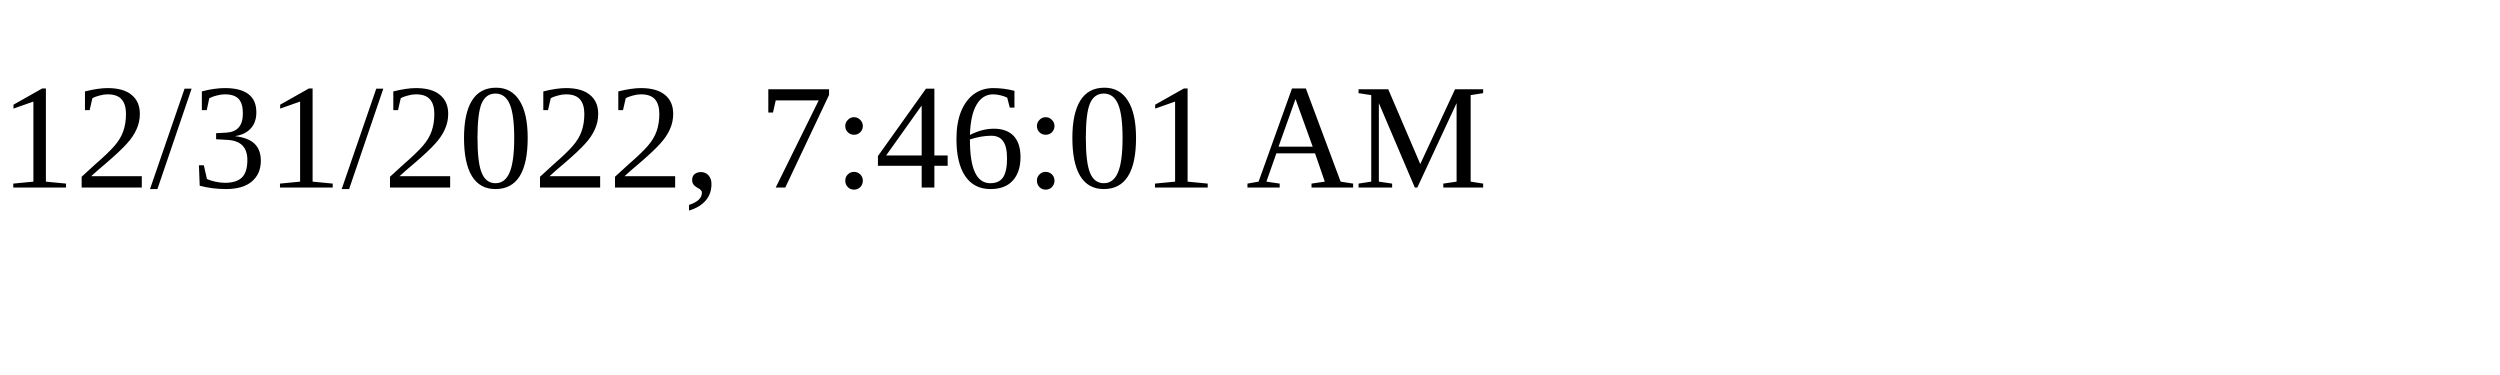
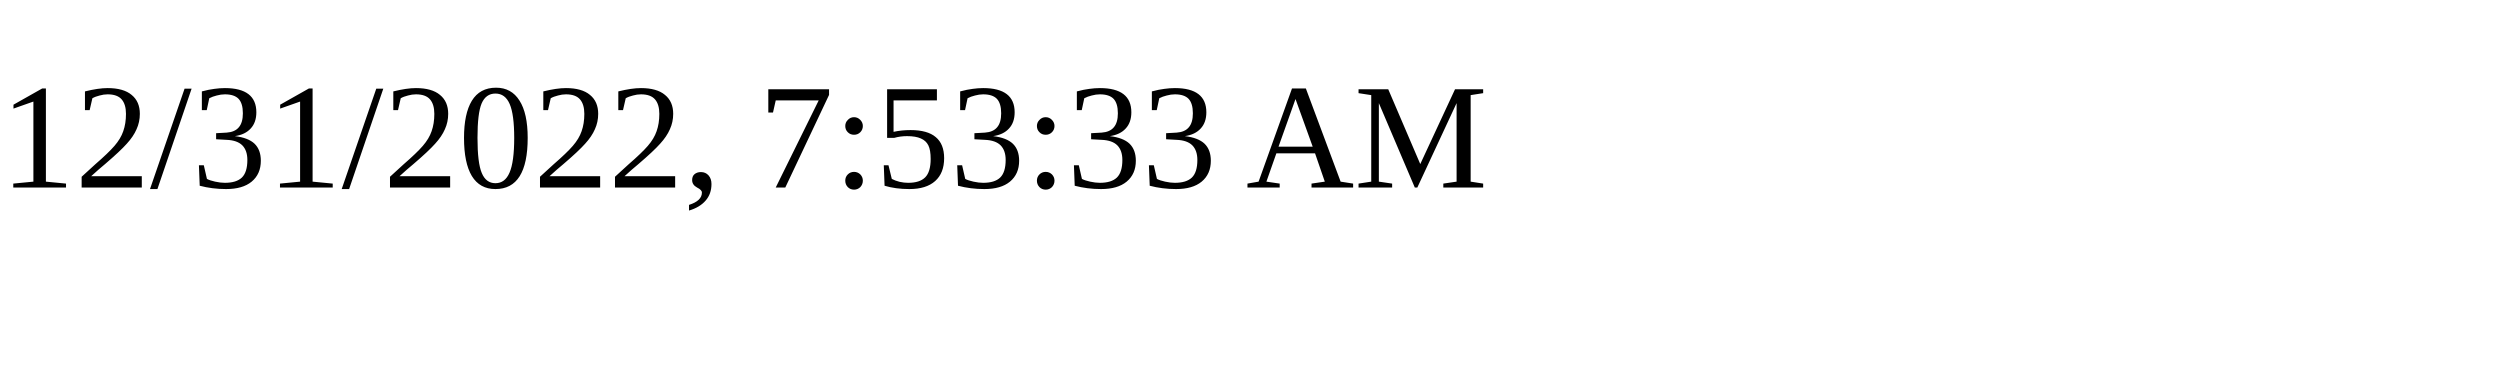
<svg xmlns="http://www.w3.org/2000/svg" height="30" width="200">
-   <text x="0" y="15">12/31/2022, 7:46:01 AM</text>
+   <text x="0" y="15">12/31/2022, 7:53:33 AM</text>
</svg>
